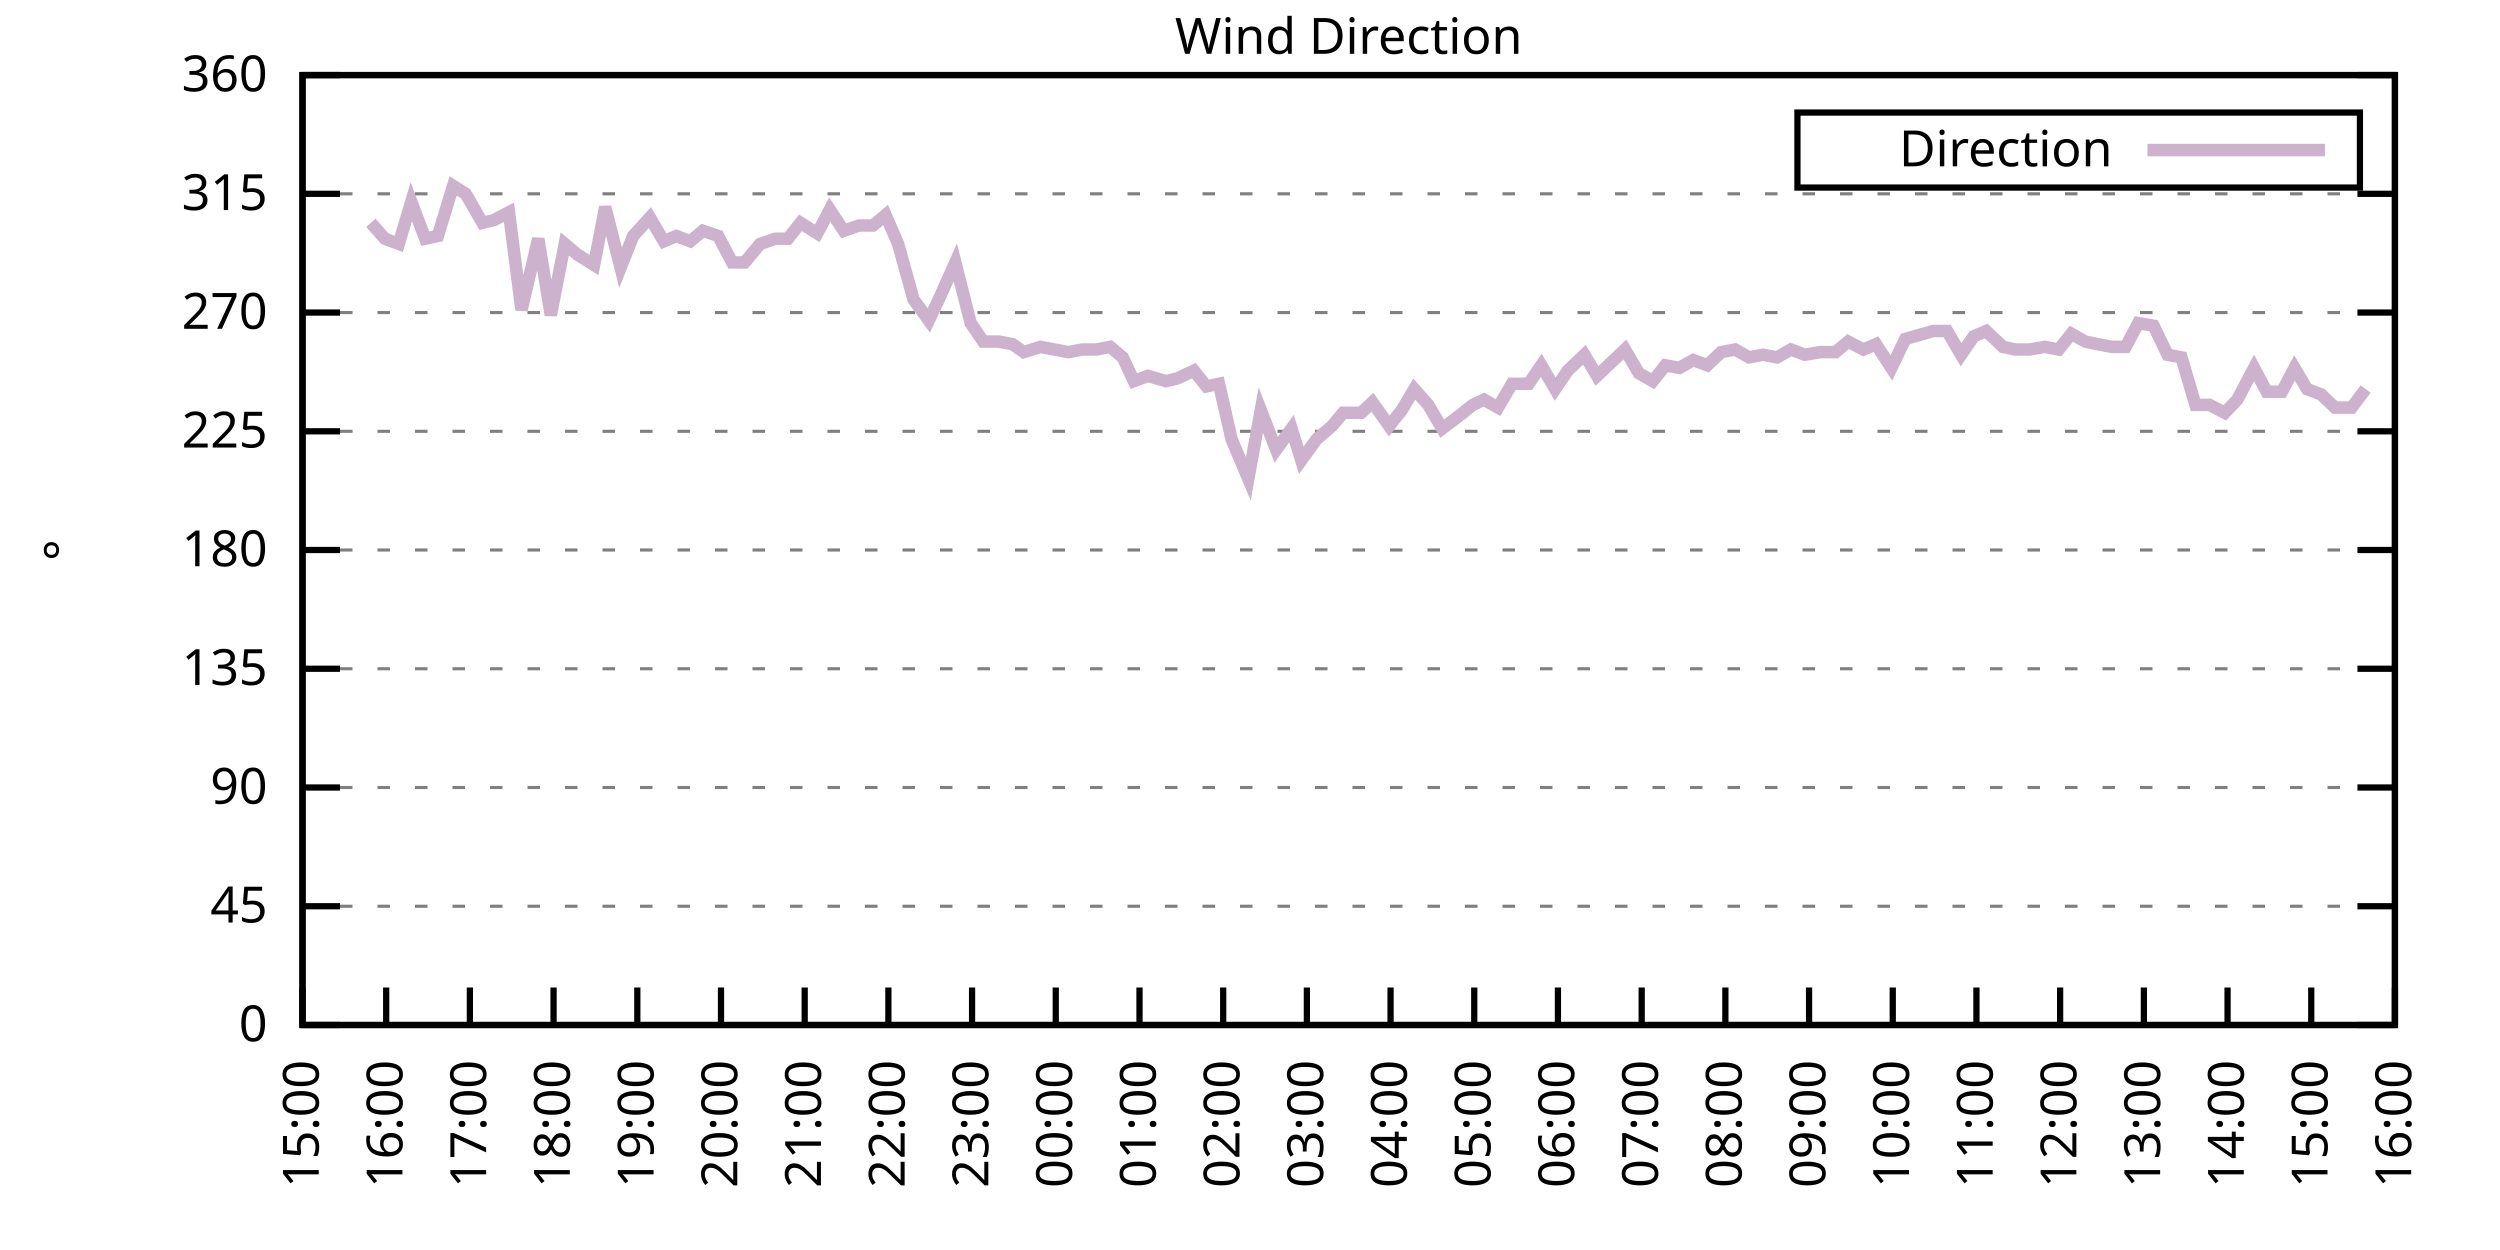
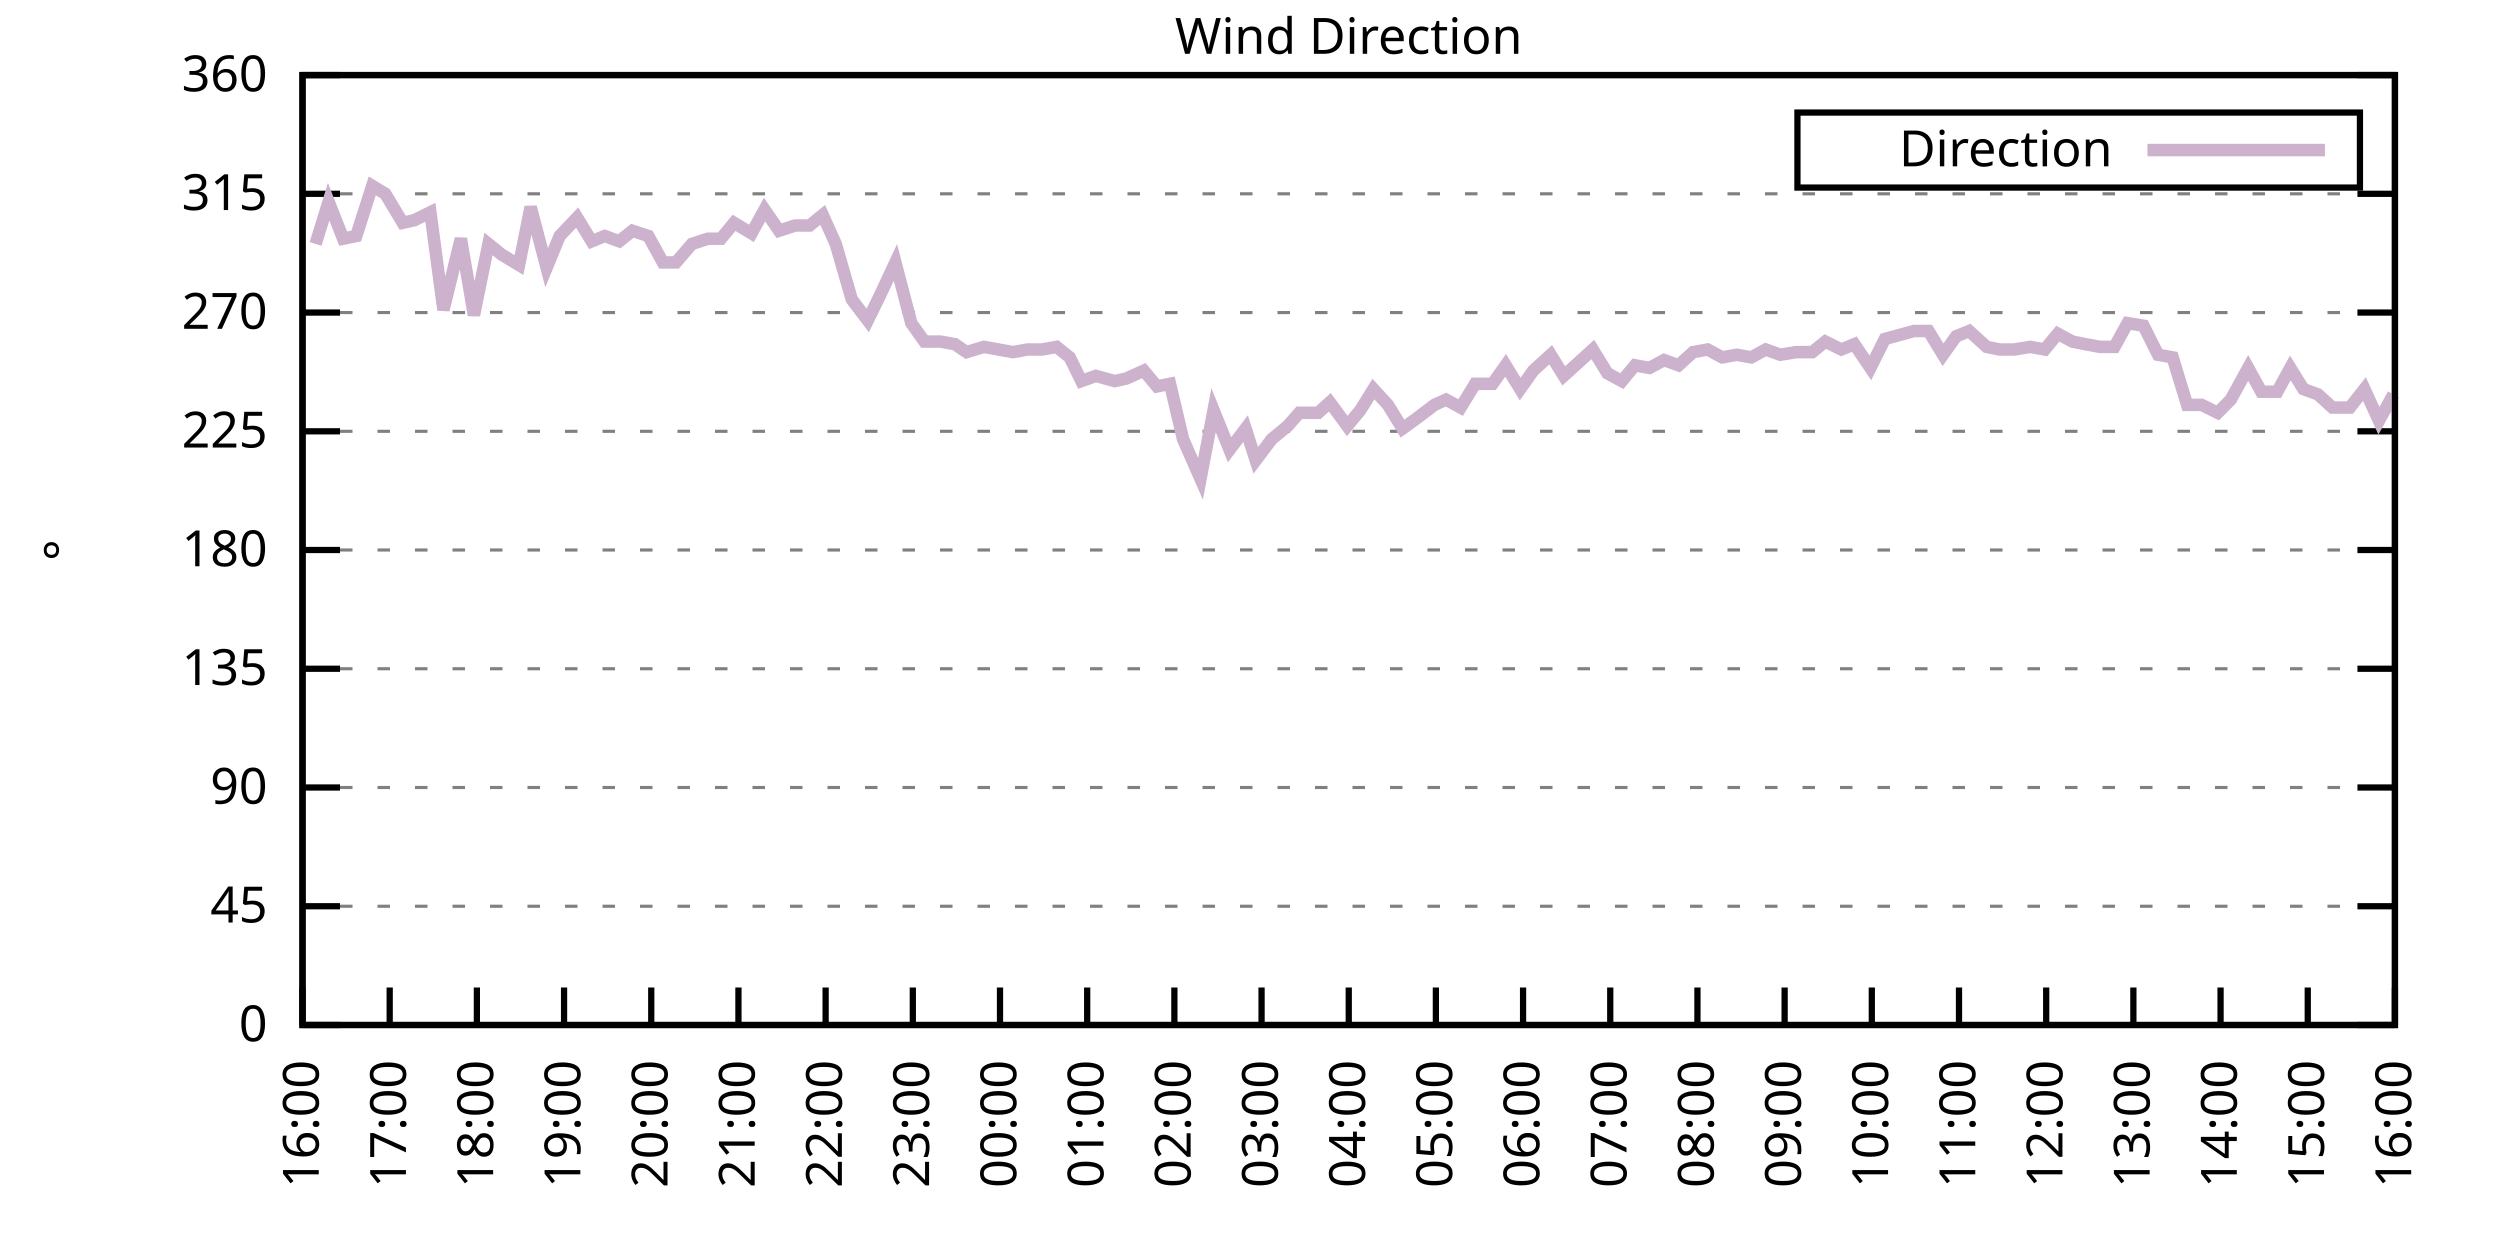
<svg xmlns="http://www.w3.org/2000/svg" xmlns:xlink="http://www.w3.org/1999/xlink" width="400" height="200" viewBox="0 0 400 200">
  <g id="gnuplot_canvas">
    <rect x="0" y="0" width="400" height="200" fill="none" />
    <defs>
      <circle id="gpDot" r="0.5" stroke-width="0.5" stroke="currentColor" />
      <path id="gpPt0" stroke-width="0.333" stroke="currentColor" d="M-1,0 h2 M0,-1 v2" />
      <path id="gpPt1" stroke-width="0.333" stroke="currentColor" d="M-1,-1 L1,1 M1,-1 L-1,1" />
      <path id="gpPt2" stroke-width="0.333" stroke="currentColor" d="M-1,0 L1,0 M0,-1 L0,1 M-1,-1 L1,1 M-1,1 L1,-1" />
      <rect id="gpPt3" stroke-width="0.333" stroke="currentColor" x="-1" y="-1" width="2" height="2" />
      <rect id="gpPt4" stroke-width="0.333" stroke="currentColor" fill="currentColor" x="-1" y="-1" width="2" height="2" />
      <circle id="gpPt5" stroke-width="0.333" stroke="currentColor" cx="0" cy="0" r="1" />
      <use xlink:href="#gpPt5" id="gpPt6" fill="currentColor" stroke="none" />
      <path id="gpPt7" stroke-width="0.333" stroke="currentColor" d="M0,-1.33 L-1.33,0.67 L1.33,0.67 z" />
      <use xlink:href="#gpPt7" id="gpPt8" fill="currentColor" stroke="none" />
      <use xlink:href="#gpPt7" id="gpPt9" stroke="currentColor" transform="rotate(180)" />
      <use xlink:href="#gpPt9" id="gpPt10" fill="currentColor" stroke="none" />
      <use xlink:href="#gpPt3" id="gpPt11" stroke="currentColor" transform="rotate(45)" />
      <use xlink:href="#gpPt11" id="gpPt12" fill="currentColor" stroke="none" />
      <path id="gpPt13" stroke-width="0.333" stroke="currentColor" d="M0,1.330 L1.265,0.411 L0.782,-1.067 L-0.782,-1.076 L-1.265,0.411 z" />
      <use xlink:href="#gpPt13" id="gpPt14" fill="currentColor" stroke="none" />
      <filter id="textbox" filterUnits="objectBoundingBox" x="0" y="0" height="1" width="1">
        <feFlood flood-color="white" flood-opacity="1" result="bgnd" />
        <feComposite in="SourceGraphic" in2="bgnd" operator="atop" />
      </filter>
      <filter id="greybox" filterUnits="objectBoundingBox" x="0" y="0" height="1" width="1">
        <feFlood flood-color="lightgrey" flood-opacity="1" result="grey" />
        <feComposite in="SourceGraphic" in2="grey" operator="atop" />
      </filter>
    </defs>
    <g fill="none" color="white" stroke="currentColor" stroke-width="1.00" stroke-linecap="butt" stroke-linejoin="miter">
</g>
    <g fill="none" color="black" stroke="currentColor" stroke-width="1.00" stroke-linecap="butt" stroke-linejoin="miter">
      <g stroke="none" shape-rendering="crispEdges">
        <polygon fill="rgb(255, 255, 255)" points="48.40,164.00 383.18,164.00 383.18,12.02 48.40,12.02 " />
      </g>
    </g>
    <g fill="none" color="black" stroke="currentColor" stroke-width="1.00" stroke-linecap="butt" stroke-linejoin="miter">
</g>
    <g fill="none" color="black" stroke="black" stroke-width="0.50" stroke-linecap="butt" stroke-linejoin="miter">
</g>
    <g fill="none" color="gray" stroke="currentColor" stroke-width="0.50" stroke-linecap="butt" stroke-linejoin="miter">
      <path stroke="gray" stroke-dasharray="2,4" class="gridline" d="M48.40,164.00 L383.19,164.00  " />
    </g>
    <g fill="none" color="gray" stroke="gray" stroke-width="1.00" stroke-linecap="butt" stroke-linejoin="miter">
</g>
    <g fill="none" color="black" stroke="currentColor" stroke-width="1.00" stroke-linecap="butt" stroke-linejoin="miter">
      <path stroke="black" d="M48.40,164.00 L54.40,164.00 M383.19,164.00 L377.19,164.00  " />
      <g transform="translate(42.80,166.60)" stroke="none" fill="black" font-family="Sans" font-size="8.00" text-anchor="end">
        <text>
          <tspan font-family="Sans"> 0</tspan>
        </text>
      </g>
    </g>
    <g fill="none" color="black" stroke="currentColor" stroke-width="1.00" stroke-linecap="butt" stroke-linejoin="miter">
</g>
    <g fill="none" color="black" stroke="black" stroke-width="0.50" stroke-linecap="butt" stroke-linejoin="miter">
</g>
    <g fill="none" color="gray" stroke="currentColor" stroke-width="0.50" stroke-linecap="butt" stroke-linejoin="miter">
      <path stroke="gray" stroke-dasharray="2,4" class="gridline" d="M48.40,145.00 L383.19,145.00  " />
    </g>
    <g fill="none" color="gray" stroke="gray" stroke-width="1.00" stroke-linecap="butt" stroke-linejoin="miter">
</g>
    <g fill="none" color="black" stroke="currentColor" stroke-width="1.00" stroke-linecap="butt" stroke-linejoin="miter">
      <path stroke="black" d="M48.40,145.00 L54.40,145.00 M383.19,145.00 L377.19,145.00  " />
      <g transform="translate(42.80,147.60)" stroke="none" fill="black" font-family="Sans" font-size="8.00" text-anchor="end">
        <text>
          <tspan font-family="Sans"> 45</tspan>
        </text>
      </g>
    </g>
    <g fill="none" color="black" stroke="currentColor" stroke-width="1.00" stroke-linecap="butt" stroke-linejoin="miter">
</g>
    <g fill="none" color="black" stroke="black" stroke-width="0.50" stroke-linecap="butt" stroke-linejoin="miter">
</g>
    <g fill="none" color="gray" stroke="currentColor" stroke-width="0.50" stroke-linecap="butt" stroke-linejoin="miter">
      <path stroke="gray" stroke-dasharray="2,4" class="gridline" d="M48.40,126.00 L383.19,126.00  " />
    </g>
    <g fill="none" color="gray" stroke="gray" stroke-width="1.00" stroke-linecap="butt" stroke-linejoin="miter">
</g>
    <g fill="none" color="black" stroke="currentColor" stroke-width="1.00" stroke-linecap="butt" stroke-linejoin="miter">
      <path stroke="black" d="M48.40,126.00 L54.40,126.00 M383.19,126.00 L377.19,126.00  " />
      <g transform="translate(42.80,128.60)" stroke="none" fill="black" font-family="Sans" font-size="8.00" text-anchor="end">
        <text>
          <tspan font-family="Sans"> 90</tspan>
        </text>
      </g>
    </g>
    <g fill="none" color="black" stroke="currentColor" stroke-width="1.00" stroke-linecap="butt" stroke-linejoin="miter">
</g>
    <g fill="none" color="black" stroke="black" stroke-width="0.50" stroke-linecap="butt" stroke-linejoin="miter">
</g>
    <g fill="none" color="gray" stroke="currentColor" stroke-width="0.50" stroke-linecap="butt" stroke-linejoin="miter">
      <path stroke="gray" stroke-dasharray="2,4" class="gridline" d="M48.40,107.00 L383.19,107.00  " />
    </g>
    <g fill="none" color="gray" stroke="gray" stroke-width="1.00" stroke-linecap="butt" stroke-linejoin="miter">
</g>
    <g fill="none" color="black" stroke="currentColor" stroke-width="1.00" stroke-linecap="butt" stroke-linejoin="miter">
      <path stroke="black" d="M48.40,107.00 L54.40,107.00 M383.19,107.00 L377.19,107.00  " />
      <g transform="translate(42.80,109.60)" stroke="none" fill="black" font-family="Sans" font-size="8.00" text-anchor="end">
        <text>
          <tspan font-family="Sans"> 135</tspan>
        </text>
      </g>
    </g>
    <g fill="none" color="black" stroke="currentColor" stroke-width="1.00" stroke-linecap="butt" stroke-linejoin="miter">
</g>
    <g fill="none" color="black" stroke="black" stroke-width="0.50" stroke-linecap="butt" stroke-linejoin="miter">
</g>
    <g fill="none" color="gray" stroke="currentColor" stroke-width="0.50" stroke-linecap="butt" stroke-linejoin="miter">
      <path stroke="gray" stroke-dasharray="2,4" class="gridline" d="M48.40,88.00 L383.19,88.00  " />
    </g>
    <g fill="none" color="gray" stroke="gray" stroke-width="1.00" stroke-linecap="butt" stroke-linejoin="miter">
</g>
    <g fill="none" color="black" stroke="currentColor" stroke-width="1.00" stroke-linecap="butt" stroke-linejoin="miter">
      <path stroke="black" d="M48.40,88.00 L54.40,88.00 M383.19,88.00 L377.19,88.00  " />
      <g transform="translate(42.80,90.60)" stroke="none" fill="black" font-family="Sans" font-size="8.00" text-anchor="end">
        <text>
          <tspan font-family="Sans"> 180</tspan>
        </text>
      </g>
    </g>
    <g fill="none" color="black" stroke="currentColor" stroke-width="1.00" stroke-linecap="butt" stroke-linejoin="miter">
</g>
    <g fill="none" color="black" stroke="black" stroke-width="0.50" stroke-linecap="butt" stroke-linejoin="miter">
</g>
    <g fill="none" color="gray" stroke="currentColor" stroke-width="0.50" stroke-linecap="butt" stroke-linejoin="miter">
      <path stroke="gray" stroke-dasharray="2,4" class="gridline" d="M48.40,69.01 L383.19,69.01  " />
    </g>
    <g fill="none" color="gray" stroke="gray" stroke-width="1.00" stroke-linecap="butt" stroke-linejoin="miter">
</g>
    <g fill="none" color="black" stroke="currentColor" stroke-width="1.00" stroke-linecap="butt" stroke-linejoin="miter">
      <path stroke="black" d="M48.40,69.01 L54.40,69.01 M383.19,69.01 L377.19,69.01  " />
      <g transform="translate(42.80,71.61)" stroke="none" fill="black" font-family="Sans" font-size="8.00" text-anchor="end">
        <text>
          <tspan font-family="Sans"> 225</tspan>
        </text>
      </g>
    </g>
    <g fill="none" color="black" stroke="currentColor" stroke-width="1.00" stroke-linecap="butt" stroke-linejoin="miter">
</g>
    <g fill="none" color="black" stroke="black" stroke-width="0.50" stroke-linecap="butt" stroke-linejoin="miter">
</g>
    <g fill="none" color="gray" stroke="currentColor" stroke-width="0.50" stroke-linecap="butt" stroke-linejoin="miter">
      <path stroke="gray" stroke-dasharray="2,4" class="gridline" d="M48.40,50.01 L383.19,50.01  " />
    </g>
    <g fill="none" color="gray" stroke="gray" stroke-width="1.00" stroke-linecap="butt" stroke-linejoin="miter">
</g>
    <g fill="none" color="black" stroke="currentColor" stroke-width="1.00" stroke-linecap="butt" stroke-linejoin="miter">
      <path stroke="black" d="M48.40,50.01 L54.40,50.01 M383.19,50.01 L377.19,50.01  " />
      <g transform="translate(42.80,52.61)" stroke="none" fill="black" font-family="Sans" font-size="8.00" text-anchor="end">
        <text>
          <tspan font-family="Sans"> 270</tspan>
        </text>
      </g>
    </g>
    <g fill="none" color="black" stroke="currentColor" stroke-width="1.00" stroke-linecap="butt" stroke-linejoin="miter">
</g>
    <g fill="none" color="black" stroke="black" stroke-width="0.50" stroke-linecap="butt" stroke-linejoin="miter">
</g>
    <g fill="none" color="gray" stroke="currentColor" stroke-width="0.50" stroke-linecap="butt" stroke-linejoin="miter">
      <path stroke="gray" stroke-dasharray="2,4" class="gridline" d="M48.40,31.01 L383.19,31.01  " />
    </g>
    <g fill="none" color="gray" stroke="gray" stroke-width="1.00" stroke-linecap="butt" stroke-linejoin="miter">
</g>
    <g fill="none" color="black" stroke="currentColor" stroke-width="1.00" stroke-linecap="butt" stroke-linejoin="miter">
      <path stroke="black" d="M48.40,31.01 L54.40,31.01 M383.19,31.01 L377.19,31.01  " />
      <g transform="translate(42.80,33.61)" stroke="none" fill="black" font-family="Sans" font-size="8.00" text-anchor="end">
        <text>
          <tspan font-family="Sans"> 315</tspan>
        </text>
      </g>
    </g>
    <g fill="none" color="black" stroke="currentColor" stroke-width="1.00" stroke-linecap="butt" stroke-linejoin="miter">
</g>
    <g fill="none" color="black" stroke="black" stroke-width="0.50" stroke-linecap="butt" stroke-linejoin="miter">
</g>
    <g fill="none" color="gray" stroke="currentColor" stroke-width="0.50" stroke-linecap="butt" stroke-linejoin="miter">
      <path stroke="gray" stroke-dasharray="2,4" class="gridline" d="M48.40,12.01 L383.19,12.01  " />
    </g>
    <g fill="none" color="gray" stroke="gray" stroke-width="1.00" stroke-linecap="butt" stroke-linejoin="miter">
</g>
    <g fill="none" color="black" stroke="currentColor" stroke-width="1.00" stroke-linecap="butt" stroke-linejoin="miter">
      <path stroke="black" d="M48.40,12.01 L54.40,12.01 M383.19,12.01 L377.19,12.01  " />
      <g transform="translate(42.80,14.61)" stroke="none" fill="black" font-family="Sans" font-size="8.00" text-anchor="end">
        <text>
          <tspan font-family="Sans"> 360</tspan>
        </text>
      </g>
    </g>
    <g fill="none" color="black" stroke="currentColor" stroke-width="1.00" stroke-linecap="butt" stroke-linejoin="miter">
      <path stroke="black" d="M48.40,164.00 L48.40,158.00  " />
      <g transform="translate(51.00,169.60) rotate(270.00)" stroke="none" fill="black" font-family="Sans" font-size="8.00" text-anchor="end">
        <text>
-           <tspan font-family="Sans">15:00</tspan>
-         </text>
-       </g>
-     </g>
-     <g fill="none" color="black" stroke="currentColor" stroke-width="1.00" stroke-linecap="butt" stroke-linejoin="miter">
-       <path stroke="black" d="M61.79,164.00 L61.79,158.00  " />
-       <g transform="translate(64.39,169.60) rotate(270.00)" stroke="none" fill="black" font-family="Sans" font-size="8.00" text-anchor="end">
-         <text>
          <tspan font-family="Sans">16:00</tspan>
        </text>
      </g>
    </g>
    <g fill="none" color="black" stroke="currentColor" stroke-width="1.00" stroke-linecap="butt" stroke-linejoin="miter">
-       <path stroke="black" d="M75.18,164.00 L75.18,158.00  " />
-       <g transform="translate(77.78,169.60) rotate(270.00)" stroke="none" fill="black" font-family="Sans" font-size="8.00" text-anchor="end">
+       <path stroke="black" d="M62.35,164.00 L62.35,158.00  " />
+       <g transform="translate(64.95,169.60) rotate(270.00)" stroke="none" fill="black" font-family="Sans" font-size="8.00" text-anchor="end">
        <text>
          <tspan font-family="Sans">17:00</tspan>
        </text>
      </g>
    </g>
    <g fill="none" color="black" stroke="currentColor" stroke-width="1.00" stroke-linecap="butt" stroke-linejoin="miter">
-       <path stroke="black" d="M88.57,164.00 L88.57,158.00  " />
-       <g transform="translate(91.17,169.60) rotate(270.00)" stroke="none" fill="black" font-family="Sans" font-size="8.00" text-anchor="end">
+       <path stroke="black" d="M76.30,164.00 L76.30,158.00  " />
+       <g transform="translate(78.90,169.60) rotate(270.00)" stroke="none" fill="black" font-family="Sans" font-size="8.00" text-anchor="end">
        <text>
          <tspan font-family="Sans">18:00</tspan>
        </text>
      </g>
    </g>
    <g fill="none" color="black" stroke="currentColor" stroke-width="1.00" stroke-linecap="butt" stroke-linejoin="miter">
-       <path stroke="black" d="M101.97,164.00 L101.97,158.00  " />
-       <g transform="translate(104.57,169.60) rotate(270.00)" stroke="none" fill="black" font-family="Sans" font-size="8.00" text-anchor="end">
+       <path stroke="black" d="M90.25,164.00 L90.25,158.00  " />
+       <g transform="translate(92.85,169.60) rotate(270.00)" stroke="none" fill="black" font-family="Sans" font-size="8.00" text-anchor="end">
        <text>
          <tspan font-family="Sans">19:00</tspan>
        </text>
      </g>
    </g>
    <g fill="none" color="black" stroke="currentColor" stroke-width="1.00" stroke-linecap="butt" stroke-linejoin="miter">
-       <path stroke="black" d="M115.36,164.00 L115.36,158.00  " />
-       <g transform="translate(117.96,169.60) rotate(270.00)" stroke="none" fill="black" font-family="Sans" font-size="8.00" text-anchor="end">
+       <path stroke="black" d="M104.20,164.00 L104.20,158.00  " />
+       <g transform="translate(106.80,169.60) rotate(270.00)" stroke="none" fill="black" font-family="Sans" font-size="8.00" text-anchor="end">
        <text>
          <tspan font-family="Sans">20:00</tspan>
        </text>
      </g>
    </g>
    <g fill="none" color="black" stroke="currentColor" stroke-width="1.00" stroke-linecap="butt" stroke-linejoin="miter">
-       <path stroke="black" d="M128.75,164.00 L128.75,158.00  " />
-       <g transform="translate(131.35,169.60) rotate(270.00)" stroke="none" fill="black" font-family="Sans" font-size="8.00" text-anchor="end">
+       <path stroke="black" d="M118.15,164.00 L118.15,158.00  " />
+       <g transform="translate(120.75,169.60) rotate(270.00)" stroke="none" fill="black" font-family="Sans" font-size="8.00" text-anchor="end">
        <text>
          <tspan font-family="Sans">21:00</tspan>
        </text>
      </g>
    </g>
    <g fill="none" color="black" stroke="currentColor" stroke-width="1.00" stroke-linecap="butt" stroke-linejoin="miter">
-       <path stroke="black" d="M142.14,164.00 L142.14,158.00  " />
-       <g transform="translate(144.74,169.60) rotate(270.00)" stroke="none" fill="black" font-family="Sans" font-size="8.00" text-anchor="end">
+       <path stroke="black" d="M132.10,164.00 L132.10,158.00  " />
+       <g transform="translate(134.70,169.60) rotate(270.00)" stroke="none" fill="black" font-family="Sans" font-size="8.00" text-anchor="end">
        <text>
          <tspan font-family="Sans">22:00</tspan>
        </text>
      </g>
    </g>
    <g fill="none" color="black" stroke="currentColor" stroke-width="1.00" stroke-linecap="butt" stroke-linejoin="miter">
-       <path stroke="black" d="M155.53,164.00 L155.53,158.00  " />
-       <g transform="translate(158.13,169.60) rotate(270.00)" stroke="none" fill="black" font-family="Sans" font-size="8.00" text-anchor="end">
+       <path stroke="black" d="M146.05,164.00 L146.05,158.00  " />
+       <g transform="translate(148.65,169.60) rotate(270.00)" stroke="none" fill="black" font-family="Sans" font-size="8.00" text-anchor="end">
        <text>
          <tspan font-family="Sans">23:00</tspan>
        </text>
      </g>
    </g>
    <g fill="none" color="black" stroke="currentColor" stroke-width="1.00" stroke-linecap="butt" stroke-linejoin="miter">
-       <path stroke="black" d="M168.92,164.00 L168.92,158.00  " />
-       <g transform="translate(171.52,169.60) rotate(270.00)" stroke="none" fill="black" font-family="Sans" font-size="8.00" text-anchor="end">
+       <path stroke="black" d="M160.00,164.00 L160.00,158.00  " />
+       <g transform="translate(162.60,169.60) rotate(270.00)" stroke="none" fill="black" font-family="Sans" font-size="8.00" text-anchor="end">
        <text>
          <tspan font-family="Sans">00:00</tspan>
        </text>
      </g>
    </g>
    <g fill="none" color="black" stroke="currentColor" stroke-width="1.00" stroke-linecap="butt" stroke-linejoin="miter">
-       <path stroke="black" d="M182.32,164.00 L182.32,158.00  " />
-       <g transform="translate(184.92,169.60) rotate(270.00)" stroke="none" fill="black" font-family="Sans" font-size="8.00" text-anchor="end">
+       <path stroke="black" d="M173.95,164.00 L173.95,158.00  " />
+       <g transform="translate(176.55,169.60) rotate(270.00)" stroke="none" fill="black" font-family="Sans" font-size="8.00" text-anchor="end">
        <text>
          <tspan font-family="Sans">01:00</tspan>
        </text>
      </g>
    </g>
    <g fill="none" color="black" stroke="currentColor" stroke-width="1.00" stroke-linecap="butt" stroke-linejoin="miter">
-       <path stroke="black" d="M195.71,164.00 L195.71,158.00  " />
-       <g transform="translate(198.31,169.60) rotate(270.00)" stroke="none" fill="black" font-family="Sans" font-size="8.00" text-anchor="end">
+       <path stroke="black" d="M187.90,164.00 L187.90,158.00  " />
+       <g transform="translate(190.50,169.60) rotate(270.00)" stroke="none" fill="black" font-family="Sans" font-size="8.00" text-anchor="end">
        <text>
          <tspan font-family="Sans">02:00</tspan>
        </text>
      </g>
    </g>
    <g fill="none" color="black" stroke="currentColor" stroke-width="1.00" stroke-linecap="butt" stroke-linejoin="miter">
-       <path stroke="black" d="M209.10,164.00 L209.10,158.00  " />
-       <g transform="translate(211.70,169.60) rotate(270.00)" stroke="none" fill="black" font-family="Sans" font-size="8.00" text-anchor="end">
+       <path stroke="black" d="M201.85,164.00 L201.85,158.00  " />
+       <g transform="translate(204.45,169.60) rotate(270.00)" stroke="none" fill="black" font-family="Sans" font-size="8.00" text-anchor="end">
        <text>
          <tspan font-family="Sans">03:00</tspan>
        </text>
      </g>
    </g>
    <g fill="none" color="black" stroke="currentColor" stroke-width="1.00" stroke-linecap="butt" stroke-linejoin="miter">
-       <path stroke="black" d="M222.49,164.00 L222.49,158.00  " />
-       <g transform="translate(225.09,169.60) rotate(270.00)" stroke="none" fill="black" font-family="Sans" font-size="8.00" text-anchor="end">
+       <path stroke="black" d="M215.80,164.00 L215.80,158.00  " />
+       <g transform="translate(218.40,169.60) rotate(270.00)" stroke="none" fill="black" font-family="Sans" font-size="8.00" text-anchor="end">
        <text>
          <tspan font-family="Sans">04:00</tspan>
        </text>
      </g>
    </g>
    <g fill="none" color="black" stroke="currentColor" stroke-width="1.00" stroke-linecap="butt" stroke-linejoin="miter">
-       <path stroke="black" d="M235.88,164.00 L235.88,158.00  " />
-       <g transform="translate(238.48,169.60) rotate(270.00)" stroke="none" fill="black" font-family="Sans" font-size="8.00" text-anchor="end">
+       <path stroke="black" d="M229.74,164.00 L229.74,158.00  " />
+       <g transform="translate(232.34,169.60) rotate(270.00)" stroke="none" fill="black" font-family="Sans" font-size="8.00" text-anchor="end">
        <text>
          <tspan font-family="Sans">05:00</tspan>
        </text>
      </g>
    </g>
    <g fill="none" color="black" stroke="currentColor" stroke-width="1.00" stroke-linecap="butt" stroke-linejoin="miter">
-       <path stroke="black" d="M249.27,164.00 L249.27,158.00  " />
-       <g transform="translate(251.87,169.60) rotate(270.00)" stroke="none" fill="black" font-family="Sans" font-size="8.00" text-anchor="end">
+       <path stroke="black" d="M243.69,164.00 L243.69,158.00  " />
+       <g transform="translate(246.29,169.60) rotate(270.00)" stroke="none" fill="black" font-family="Sans" font-size="8.00" text-anchor="end">
        <text>
          <tspan font-family="Sans">06:00</tspan>
        </text>
      </g>
    </g>
    <g fill="none" color="black" stroke="currentColor" stroke-width="1.00" stroke-linecap="butt" stroke-linejoin="miter">
-       <path stroke="black" d="M262.67,164.00 L262.67,158.00  " />
-       <g transform="translate(265.27,169.60) rotate(270.00)" stroke="none" fill="black" font-family="Sans" font-size="8.00" text-anchor="end">
+       <path stroke="black" d="M257.64,164.00 L257.64,158.00  " />
+       <g transform="translate(260.24,169.60) rotate(270.00)" stroke="none" fill="black" font-family="Sans" font-size="8.00" text-anchor="end">
        <text>
          <tspan font-family="Sans">07:00</tspan>
        </text>
      </g>
    </g>
    <g fill="none" color="black" stroke="currentColor" stroke-width="1.00" stroke-linecap="butt" stroke-linejoin="miter">
-       <path stroke="black" d="M276.06,164.00 L276.06,158.00  " />
-       <g transform="translate(278.66,169.60) rotate(270.00)" stroke="none" fill="black" font-family="Sans" font-size="8.00" text-anchor="end">
+       <path stroke="black" d="M271.59,164.00 L271.59,158.00  " />
+       <g transform="translate(274.19,169.60) rotate(270.00)" stroke="none" fill="black" font-family="Sans" font-size="8.00" text-anchor="end">
        <text>
          <tspan font-family="Sans">08:00</tspan>
        </text>
      </g>
    </g>
    <g fill="none" color="black" stroke="currentColor" stroke-width="1.00" stroke-linecap="butt" stroke-linejoin="miter">
-       <path stroke="black" d="M289.45,164.00 L289.45,158.00  " />
-       <g transform="translate(292.05,169.60) rotate(270.00)" stroke="none" fill="black" font-family="Sans" font-size="8.00" text-anchor="end">
+       <path stroke="black" d="M285.54,164.00 L285.54,158.00  " />
+       <g transform="translate(288.14,169.60) rotate(270.00)" stroke="none" fill="black" font-family="Sans" font-size="8.00" text-anchor="end">
        <text>
          <tspan font-family="Sans">09:00</tspan>
        </text>
      </g>
    </g>
    <g fill="none" color="black" stroke="currentColor" stroke-width="1.00" stroke-linecap="butt" stroke-linejoin="miter">
-       <path stroke="black" d="M302.84,164.00 L302.84,158.00  " />
-       <g transform="translate(305.44,169.60) rotate(270.00)" stroke="none" fill="black" font-family="Sans" font-size="8.00" text-anchor="end">
+       <path stroke="black" d="M299.49,164.00 L299.49,158.00  " />
+       <g transform="translate(302.09,169.60) rotate(270.00)" stroke="none" fill="black" font-family="Sans" font-size="8.00" text-anchor="end">
        <text>
          <tspan font-family="Sans">10:00</tspan>
        </text>
      </g>
    </g>
    <g fill="none" color="black" stroke="currentColor" stroke-width="1.00" stroke-linecap="butt" stroke-linejoin="miter">
-       <path stroke="black" d="M316.23,164.00 L316.23,158.00  " />
-       <g transform="translate(318.83,169.60) rotate(270.00)" stroke="none" fill="black" font-family="Sans" font-size="8.00" text-anchor="end">
+       <path stroke="black" d="M313.44,164.00 L313.44,158.00  " />
+       <g transform="translate(316.04,169.60) rotate(270.00)" stroke="none" fill="black" font-family="Sans" font-size="8.00" text-anchor="end">
        <text>
          <tspan font-family="Sans">11:00</tspan>
        </text>
      </g>
    </g>
    <g fill="none" color="black" stroke="currentColor" stroke-width="1.00" stroke-linecap="butt" stroke-linejoin="miter">
-       <path stroke="black" d="M329.62,164.00 L329.62,158.00  " />
-       <g transform="translate(332.22,169.60) rotate(270.00)" stroke="none" fill="black" font-family="Sans" font-size="8.00" text-anchor="end">
+       <path stroke="black" d="M327.39,164.00 L327.39,158.00  " />
+       <g transform="translate(329.99,169.60) rotate(270.00)" stroke="none" fill="black" font-family="Sans" font-size="8.00" text-anchor="end">
        <text>
          <tspan font-family="Sans">12:00</tspan>
        </text>
      </g>
    </g>
    <g fill="none" color="black" stroke="currentColor" stroke-width="1.00" stroke-linecap="butt" stroke-linejoin="miter">
-       <path stroke="black" d="M343.02,164.00 L343.02,158.00  " />
-       <g transform="translate(345.62,169.60) rotate(270.00)" stroke="none" fill="black" font-family="Sans" font-size="8.00" text-anchor="end">
+       <path stroke="black" d="M341.34,164.00 L341.34,158.00  " />
+       <g transform="translate(343.94,169.60) rotate(270.00)" stroke="none" fill="black" font-family="Sans" font-size="8.00" text-anchor="end">
        <text>
          <tspan font-family="Sans">13:00</tspan>
        </text>
      </g>
    </g>
    <g fill="none" color="black" stroke="currentColor" stroke-width="1.00" stroke-linecap="butt" stroke-linejoin="miter">
-       <path stroke="black" d="M356.41,164.00 L356.41,158.00  " />
-       <g transform="translate(359.01,169.60) rotate(270.00)" stroke="none" fill="black" font-family="Sans" font-size="8.00" text-anchor="end">
+       <path stroke="black" d="M355.29,164.00 L355.29,158.00  " />
+       <g transform="translate(357.89,169.60) rotate(270.00)" stroke="none" fill="black" font-family="Sans" font-size="8.00" text-anchor="end">
        <text>
          <tspan font-family="Sans">14:00</tspan>
        </text>
      </g>
    </g>
    <g fill="none" color="black" stroke="currentColor" stroke-width="1.00" stroke-linecap="butt" stroke-linejoin="miter">
-       <path stroke="black" d="M369.80,164.00 L369.80,158.00  " />
-       <g transform="translate(372.40,169.60) rotate(270.00)" stroke="none" fill="black" font-family="Sans" font-size="8.00" text-anchor="end">
+       <path stroke="black" d="M369.24,164.00 L369.24,158.00  " />
+       <g transform="translate(371.84,169.60) rotate(270.00)" stroke="none" fill="black" font-family="Sans" font-size="8.00" text-anchor="end">
        <text>
          <tspan font-family="Sans">15:00</tspan>
        </text>
      </g>
    </g>
    <g fill="none" color="black" stroke="currentColor" stroke-width="1.00" stroke-linecap="butt" stroke-linejoin="miter">
      <path stroke="black" d="M383.19,164.00 L383.19,158.00  " />
      <g transform="translate(385.79,169.60) rotate(270.00)" stroke="none" fill="black" font-family="Sans" font-size="8.00" text-anchor="end">
        <text>
          <tspan font-family="Sans">16:00</tspan>
        </text>
      </g>
    </g>
    <g fill="none" color="black" stroke="currentColor" stroke-width="1.00" stroke-linecap="butt" stroke-linejoin="miter">
</g>
    <g fill="none" color="black" stroke="currentColor" stroke-width="1.00" stroke-linecap="butt" stroke-linejoin="miter">
      <path stroke="black" d="M48.40,12.01 L48.40,164.00 L383.19,164.00 L383.19,12.01 L48.40,12.01 Z  " />
    </g>
    <g fill="none" color="black" stroke="currentColor" stroke-width="1.00" stroke-linecap="butt" stroke-linejoin="miter">
</g>
    <g fill="none" color="black" stroke="currentColor" stroke-width="1.00" stroke-linecap="butt" stroke-linejoin="miter">
      <path stroke="black" d="M287.59,30.01 L287.59,18.01 L377.59,18.01 L377.59,30.01 L287.59,30.01 Z  " />
    </g>
    <g id="Wind_direction_plot_1">
      <g fill="none" color="white" stroke="black" stroke-width="2.00" stroke-linecap="butt" stroke-linejoin="miter">
</g>
      <g fill="none" color="black" stroke="currentColor" stroke-width="2.00" stroke-linecap="butt" stroke-linejoin="miter">
        <g transform="translate(337.99,26.61)" stroke="none" fill="black" font-family="Sans" font-size="8.00" text-anchor="end">
          <text>
            <tspan font-family="Sans">Direction</tspan>
          </text>
        </g>
      </g>
      <g fill="none" color="black" stroke="currentColor" stroke-width="2.00" stroke-linecap="butt" stroke-linejoin="miter">
-         <path stroke="rgb(204, 178, 204)" d="M343.59,24.01 L371.99,24.01 M59.34,35.65 L61.57,38.19 L63.80,39.03 L65.81,32.28 L68.04,38.19 L70.05,37.76   L72.50,29.74 L74.51,31.01 L77.19,35.65 L78.98,35.23 L81.43,33.96 L83.44,49.59 L86.12,38.19 L88.13,50.43   L90.36,39.03 L92.37,40.72 L95.05,42.41 L96.83,33.12 L99.29,42.83 L101.30,37.76 L103.98,34.81 L106.21,38.61   L108.22,37.76 L110.45,38.61 L112.46,36.92 L114.91,37.76 L117.14,41.99 L119.15,41.99 L121.61,39.03 L124.06,38.19   L126.07,38.19 L128.08,35.65 L130.76,37.34 L132.77,33.54 L135.00,36.92 L137.45,36.08 L139.69,36.08 L141.69,34.39   L143.70,39.03 L146.16,47.90 L148.61,51.27 L150.40,47.47 L152.85,41.99 L155.31,51.70 L157.32,54.65 L159.77,54.65   L162.01,55.07 L163.79,56.34 L166.47,55.50 L168.70,55.92 L170.93,56.34 L173.17,55.92 L175.40,55.92 L177.63,55.50   L179.64,57.18 L181.42,60.98 L183.66,60.14 L186.56,60.98 L188.34,60.56 L191.02,59.30 L193.03,61.83 L195.04,61.41   L197.05,70.27 L199.73,76.61 L201.73,65.63 L204.19,71.96 L206.64,68.58 L208.21,73.65 L210.66,70.27 L213.12,68.16   L214.90,66.05 L217.80,66.05 L219.59,64.36 L222.27,68.16 L224.28,65.63 L226.29,62.25 L228.52,64.78 L230.75,68.58   L232.98,66.90 L235.66,64.78 L237.44,63.94 L239.68,65.21 L241.91,61.41 L244.59,61.41 L246.60,58.45 L248.83,62.25   L250.84,59.30 L253.51,56.76 L255.52,60.14 L257.76,58.03 L259.99,55.92 L262.22,59.72 L264.45,60.98 L266.46,58.45   L268.69,58.87 L270.92,57.61 L273.16,58.45 L275.39,56.34 L277.62,55.92 L279.85,57.18 L282.08,56.76 L284.32,57.18   L286.55,55.92 L288.78,56.76 L291.23,56.34 L293.69,56.34 L295.70,54.65 L298.15,55.92 L300.16,55.07 L302.62,58.87   L304.85,54.23 L309.31,52.96 L311.54,52.96 L313.78,56.76 L315.79,53.81 L317.79,52.96 L320.47,55.50 L322.48,55.92   L324.71,55.92 L327.17,55.50 L329.40,55.92 L331.41,53.39 L333.64,54.65 L335.65,55.07 L337.88,55.50 L340.11,55.50   L342.12,51.70 L344.58,52.12 L346.81,56.76 L349.04,57.18 L351.27,64.78 L353.51,64.78 L355.96,66.05 L357.97,63.94   L360.65,58.87 L362.66,62.67 L365.11,62.67 L367.12,58.87 L369.13,62.25 L371.36,63.10 L373.59,65.21 L376.27,65.21   L378.50,62.25  " />
+         <path stroke="rgb(204, 178, 204)" d="M343.59,24.01 L371.99,24.01 M50.49,39.03 L52.58,32.28 L54.91,38.19 L57.00,37.76 L59.56,29.74 L61.65,31.01   L64.44,35.65 L66.30,35.23 L68.86,33.96 L70.95,49.59 L73.74,38.19 L75.83,50.43 L78.16,39.03 L80.25,40.72   L83.04,42.41 L84.90,33.12 L87.46,42.83 L89.55,37.76 L92.34,34.81 L94.67,38.61 L96.76,37.76 L99.08,38.61   L101.18,36.92 L103.73,37.76 L106.06,41.99 L108.15,41.99 L110.71,39.03 L113.27,38.19 L115.36,38.19 L117.45,35.65   L120.24,37.34 L122.33,33.54 L124.66,36.92 L127.22,36.08 L129.54,36.08 L131.63,34.39 L133.72,39.03 L136.28,47.90   L138.84,51.27 L140.70,47.47 L143.26,41.99 L145.81,51.70 L147.91,54.65 L150.46,54.65 L152.79,55.07 L154.65,56.34   L157.44,55.50 L159.76,55.92 L162.09,56.34 L164.41,55.92 L166.74,55.92 L169.06,55.50 L171.16,57.18 L173.02,60.98   L175.34,60.14 L178.36,60.98 L180.22,60.56 L183.01,59.30 L185.11,61.83 L187.20,61.41 L189.29,70.27 L192.08,76.61   L194.17,65.63 L196.73,71.96 L199.29,68.58 L200.92,73.65 L203.47,70.27 L206.03,68.16 L207.89,66.05 L210.91,66.05   L212.77,64.36 L215.56,68.16 L217.65,65.63 L219.75,62.25 L222.07,64.78 L224.40,68.58 L226.72,66.90 L229.51,64.78   L231.37,63.94 L233.70,65.21 L236.02,61.41 L238.81,61.41 L240.90,58.45 L243.23,62.25 L245.32,59.30 L248.11,56.76   L250.20,60.14 L252.53,58.03 L254.85,55.92 L257.18,59.72 L259.50,60.98 L261.60,58.45 L263.92,58.87 L266.25,57.61   L268.57,58.45 L270.90,56.34 L273.22,55.92 L275.55,57.18 L277.87,56.76 L280.20,57.18 L282.52,55.92 L284.85,56.76   L287.40,56.34 L289.96,56.34 L292.05,54.65 L294.61,55.92 L296.70,55.07 L299.26,58.87 L301.58,54.23 L306.23,52.96   L308.56,52.96 L310.88,56.76 L312.98,53.81 L315.07,52.96 L317.86,55.50 L319.95,55.92 L322.28,55.92 L324.83,55.50   L327.16,55.92 L329.25,53.39 L331.58,54.65 L333.67,55.07 L335.99,55.50 L338.32,55.50 L340.41,51.70 L342.97,52.12   L345.29,56.76 L347.62,57.18 L349.94,64.78 L352.27,64.78 L354.83,66.05 L356.92,63.94 L359.71,58.87 L361.80,62.67   L364.36,62.67 L366.45,58.87 L368.54,62.25 L370.87,63.10 L373.19,65.21 L375.98,65.21 L378.31,62.25 L380.63,67.32   L382.96,63.10  " />
      </g>
    </g>
    <g fill="none" color="black" stroke="currentColor" stroke-width="2.00" stroke-linecap="butt" stroke-linejoin="miter">
</g>
    <g fill="none" color="black" stroke="black" stroke-width="1.00" stroke-linecap="butt" stroke-linejoin="miter">
</g>
    <g fill="none" color="black" stroke="currentColor" stroke-width="1.00" stroke-linecap="butt" stroke-linejoin="miter">
      <path stroke="black" d="M48.40,12.01 L48.40,164.00 L383.19,164.00 L383.19,12.01 L48.40,12.01 Z  " />
      <g transform="translate(12.80,88.01) rotate(270.00)" stroke="none" fill="black" font-family="Sans" font-size="8.00" text-anchor="middle">
        <text>
          <tspan font-family="Sans">°</tspan>
        </text>
      </g>
    </g>
    <g fill="none" color="black" stroke="currentColor" stroke-width="1.00" stroke-linecap="butt" stroke-linejoin="miter">
</g>
    <g fill="none" color="black" stroke="currentColor" stroke-width="1.00" stroke-linecap="butt" stroke-linejoin="miter">
      <g transform="translate(215.79,8.61)" stroke="none" fill="black" font-family="Sans" font-size="8.00" text-anchor="middle">
        <text>
          <tspan font-family="Sans">Wind Direction</tspan>
        </text>
      </g>
    </g>
    <g fill="none" color="black" stroke="currentColor" stroke-width="1.00" stroke-linecap="butt" stroke-linejoin="miter">
</g>
  </g>
</svg>
